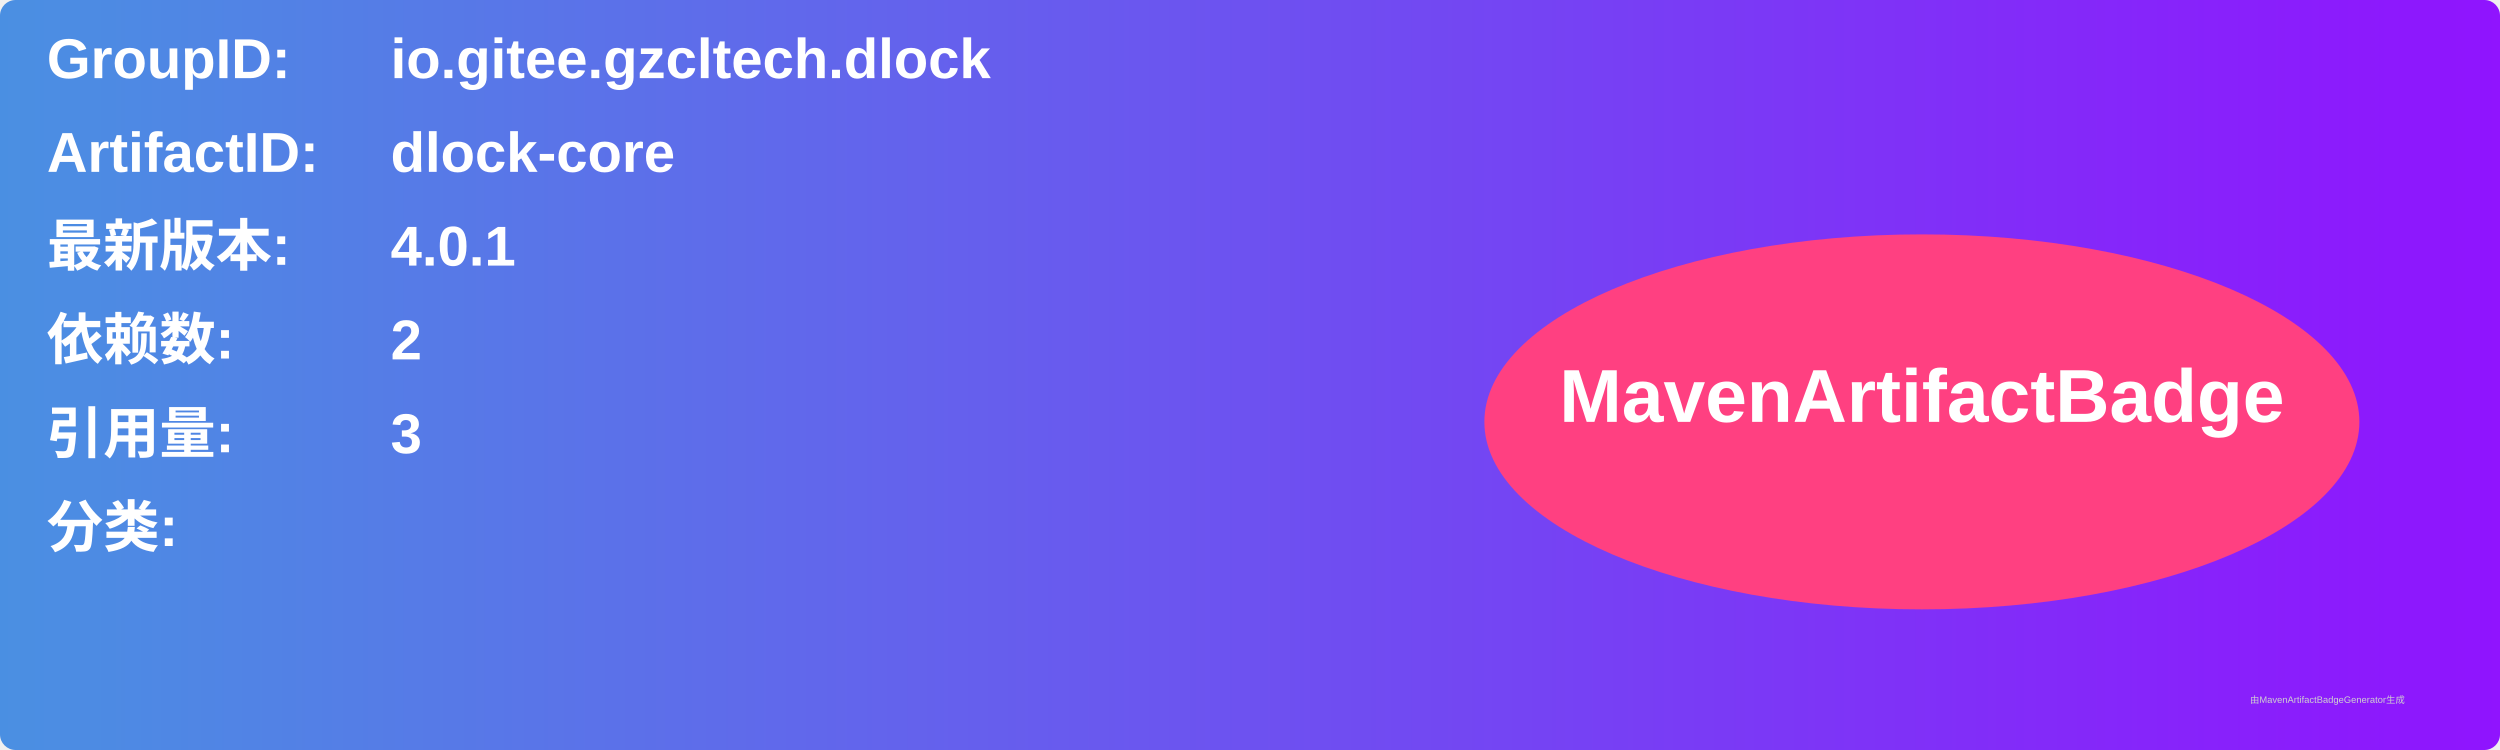
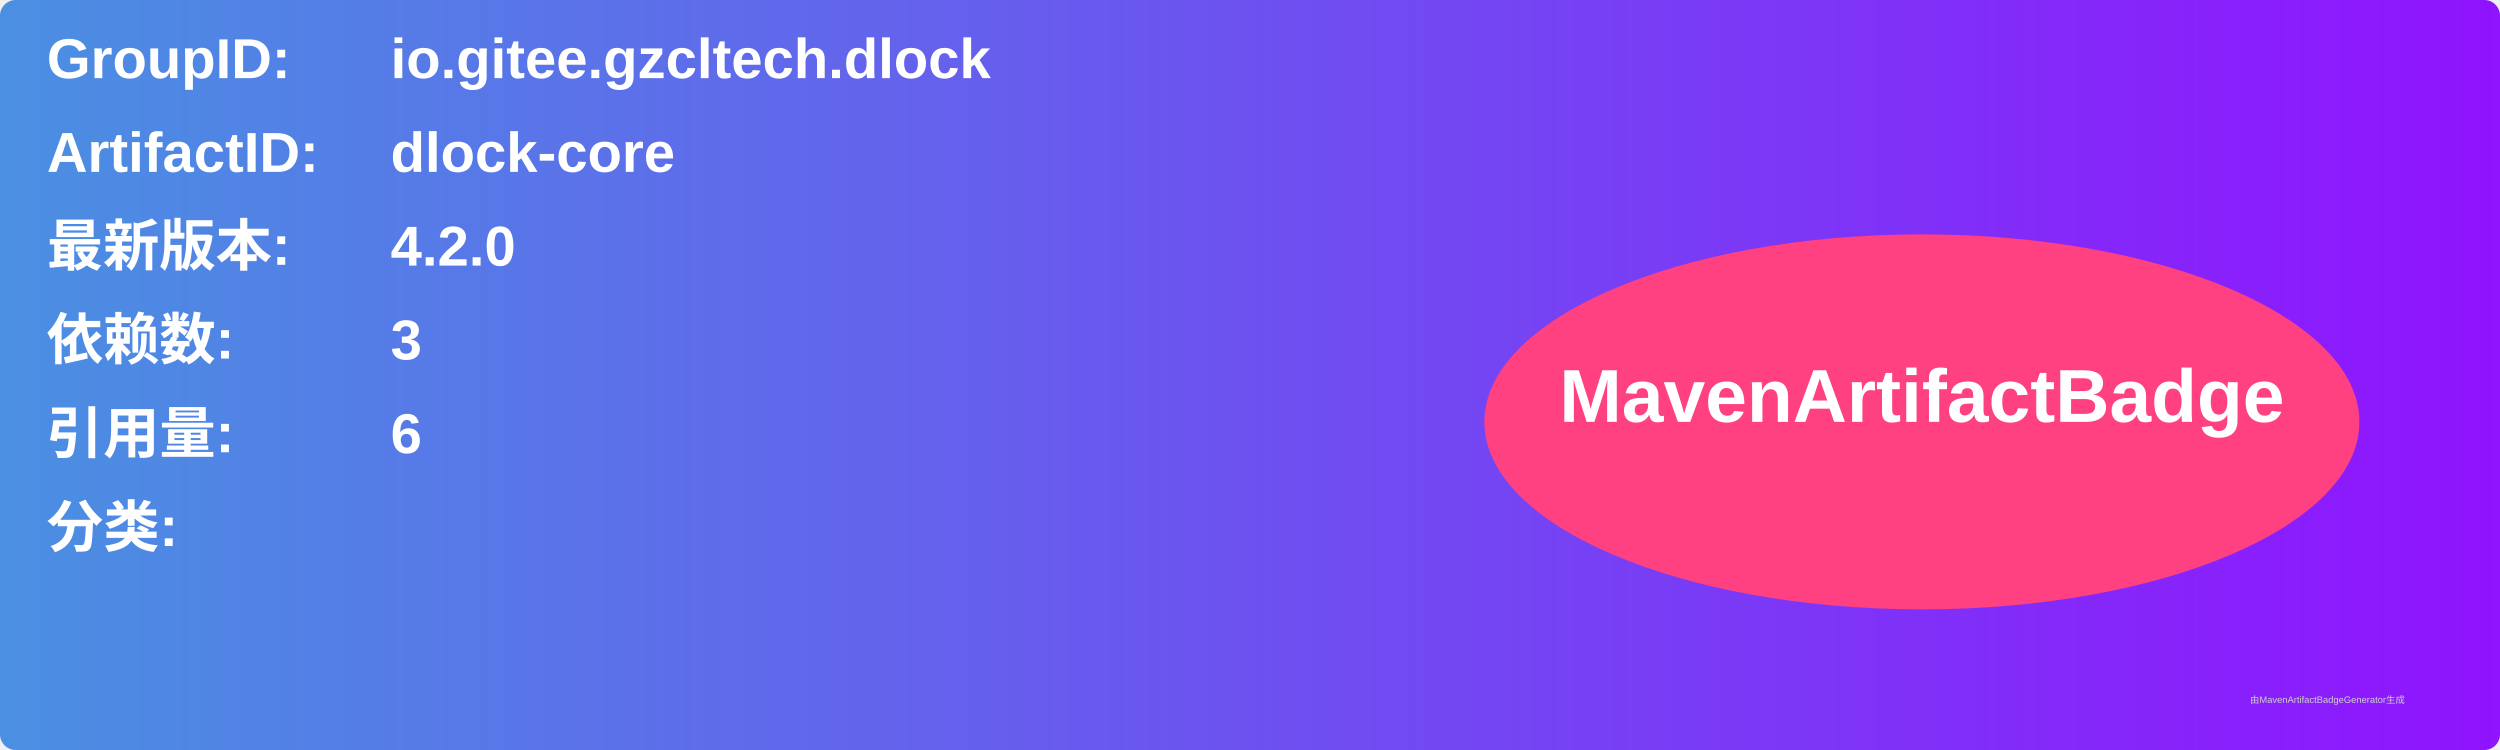
<svg xmlns="http://www.w3.org/2000/svg" width="800" height="240" viewBox="0 0 800 240">
  <linearGradient id="grad" x1="0%" y1="0%" x2="100%" y2="0%">
    <stop offset="0%" stop-color="#4a90e2" />
    <stop offset="100%" stop-color="#9013fe" />
  </linearGradient>
  <rect width="100%" height="100%" rx="5" ry="5" fill="url(#grad)" />
  <g transform="translate(15, 15)">
    <text x="0" y="10" font-family="Arial" font-size="18" fill="white" font-weight="bold" width="260">GroupID:</text>
    <text x="110" y="10" font-family="Arial" font-size="18" fill="white" font-weight="bold" width="460">io.gitee.gzcltech.dlock</text>
    <text x="0" y="40" font-family="Arial" font-size="18" fill="white" font-weight="bold" width="260">ArtifactID:</text>
    <text x="110" y="40" font-family="Arial" font-size="18" fill="white" font-weight="bold" width="460">dlock-core</text>
    <text x="0" y="70" font-family="Arial" font-size="18" fill="white" font-weight="bold">最新版本:</text>
    <text x="110" y="70" font-family="Arial" font-size="18" fill="white" font-weight="bold">
-       <tspan font-weight="bold">4.0.1</tspan>
+       <tspan font-weight="bold">4.2.0</tspan>
    </text>
    <text x="0" y="100" font-family="Arial" font-size="18" fill="white" font-weight="bold">依赖数: </text>
    <text x="110" y="100" font-family="Arial" font-size="18" fill="white">
-       <tspan font-weight="bold">2</tspan>
+       <tspan font-weight="bold">3</tspan>
    </text>
    <text x="0" y="130" font-family="Arial" font-size="18" fill="white" font-weight="bold">引用量: </text>
    <text x="110" y="130" font-family="Arial" font-size="18" fill="white">
-       <tspan font-weight="bold">3</tspan>
+       <tspan font-weight="bold">6</tspan>
    </text>
    <text x="0" y="160" font-family="Arial" font-size="18" fill="white" font-weight="bold">分类:</text>
    <text x="10" y="190" font-family="Arial" font-size="10" fill="white">
      <tspan font-weight="bold" />
    </text>
    <ellipse cx="600" cy="120" rx="140" ry="60" fill="#ff4081" />
    <text x="600" y="120" text-anchor="middle" font-family="Arial" font-size="24" fill="white" font-weight="bold">MavenArtifactBadge</text>
  </g>
  <text x="720" y="225" font-family="Arial" font-size="3" fill="#d0d0d0">由MavenArtifactBadgeGenerator生成</text>
</svg>
